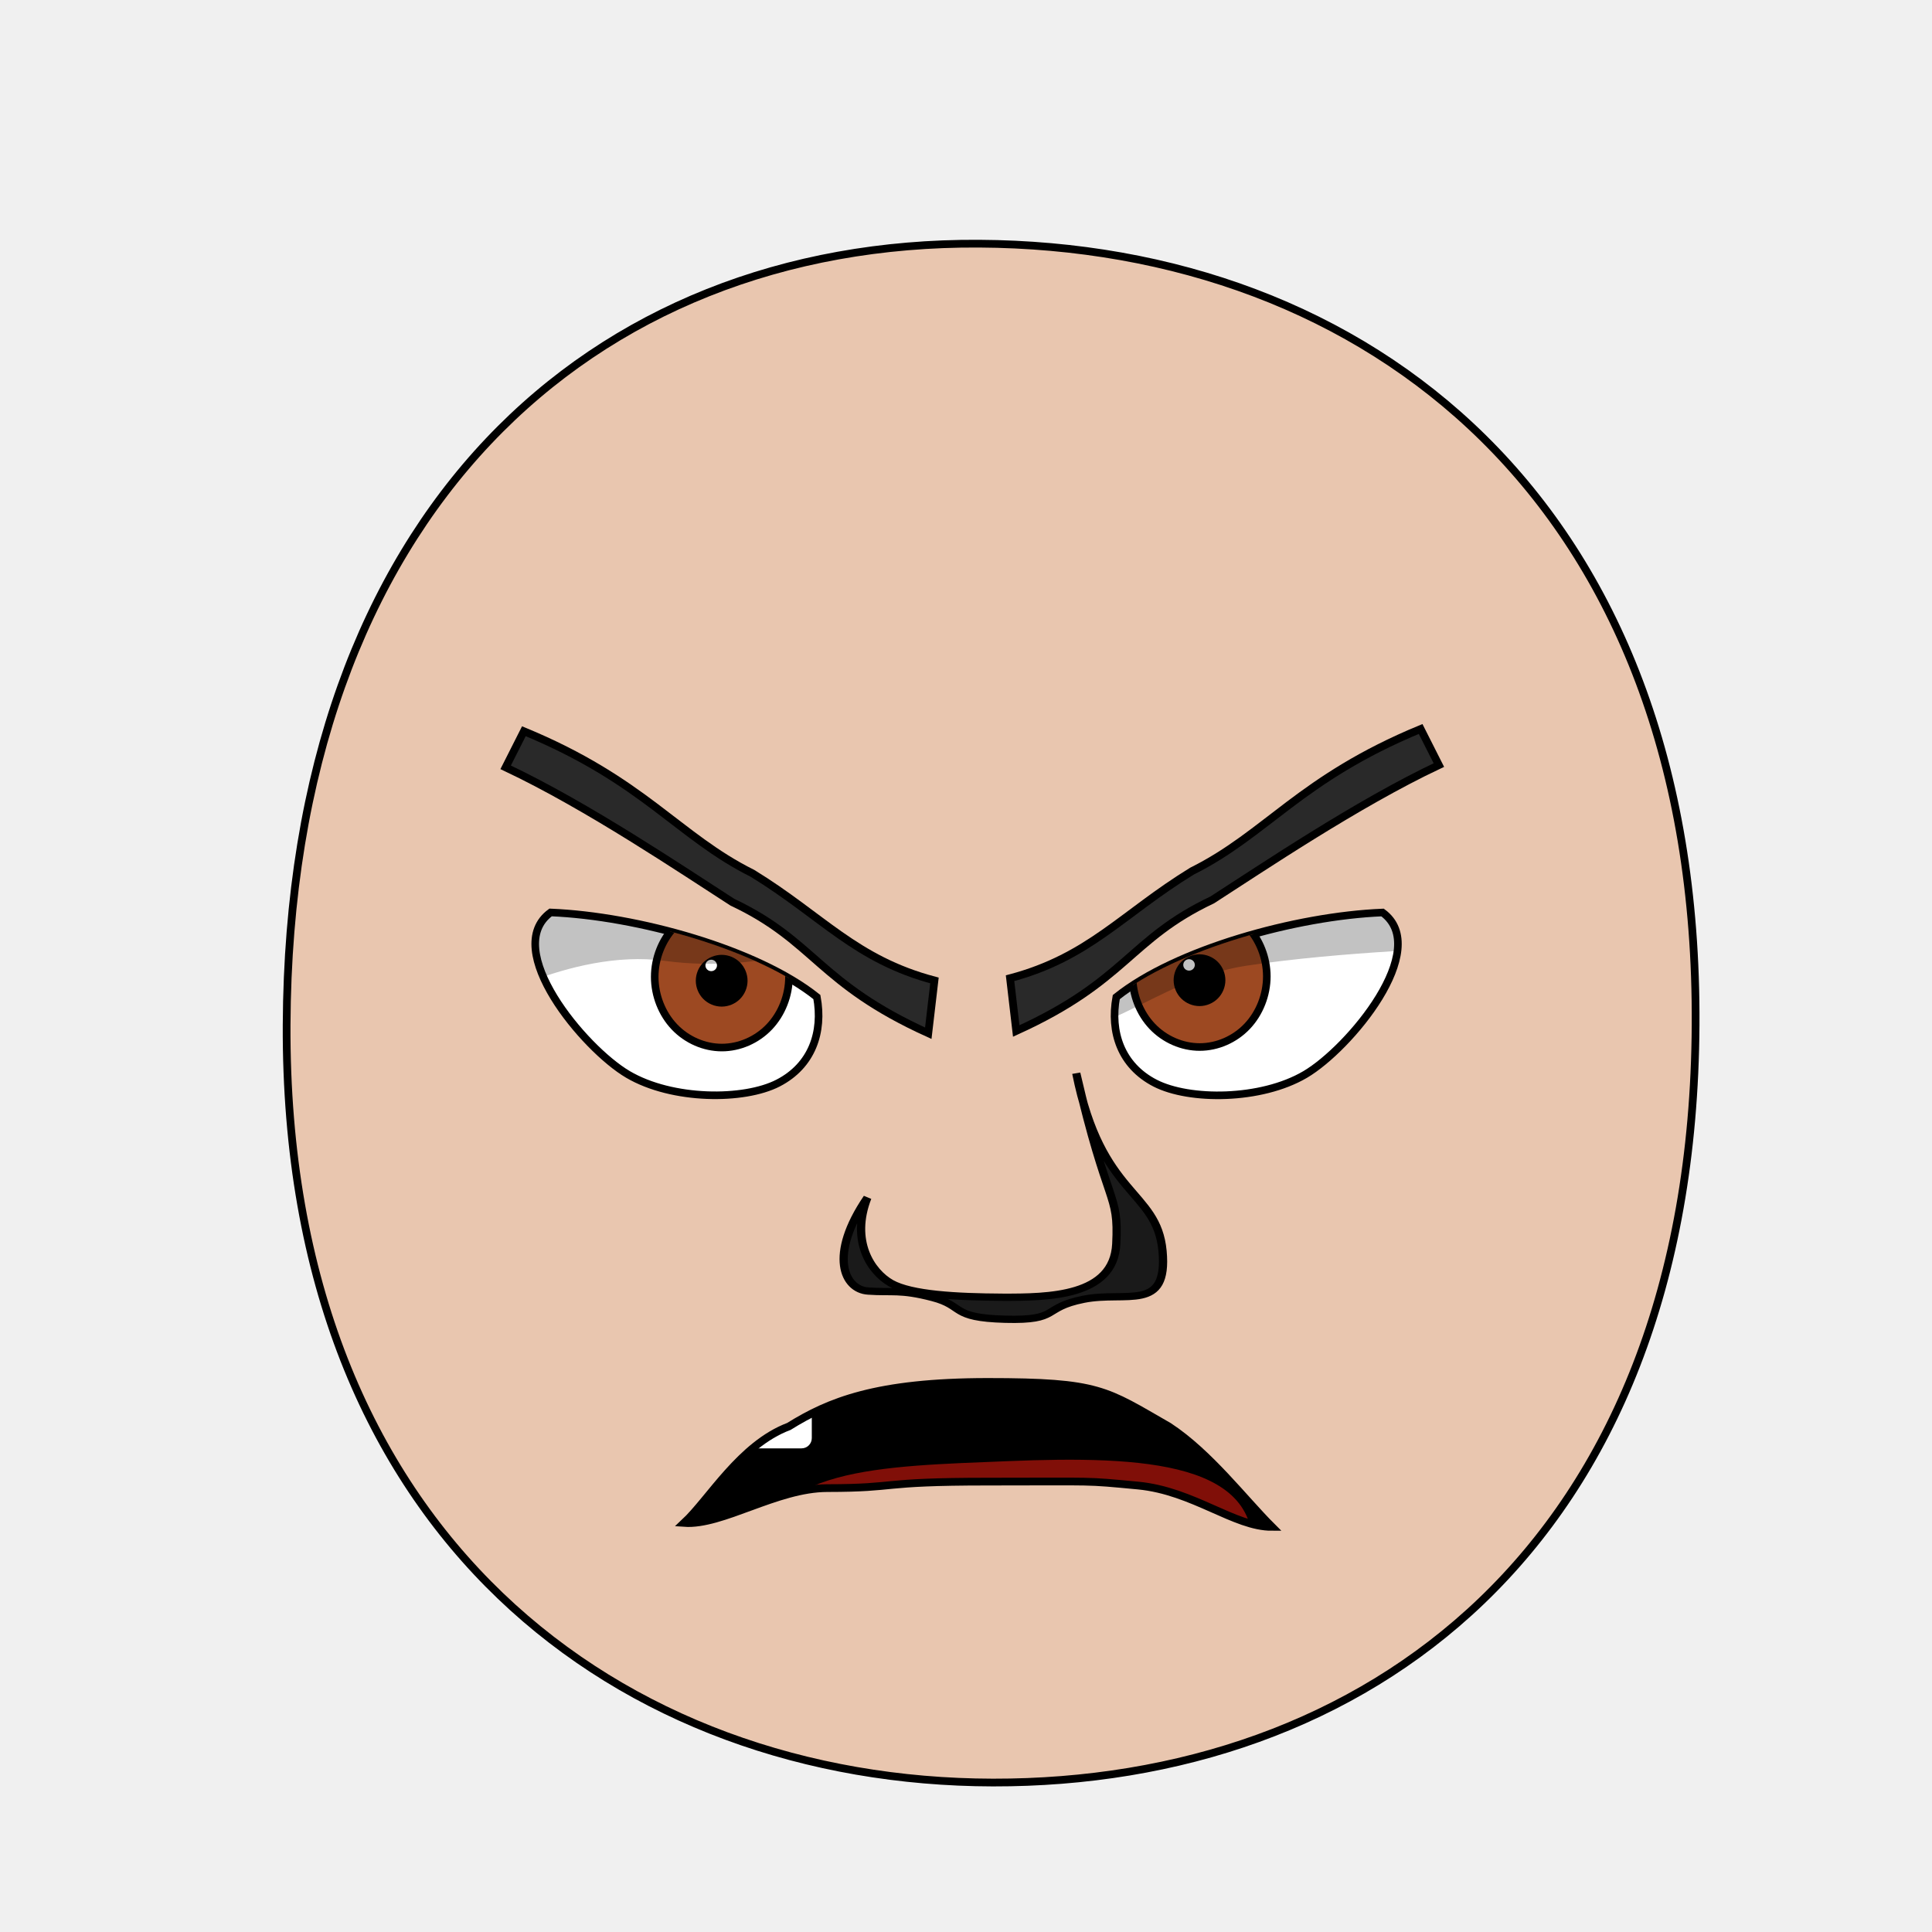
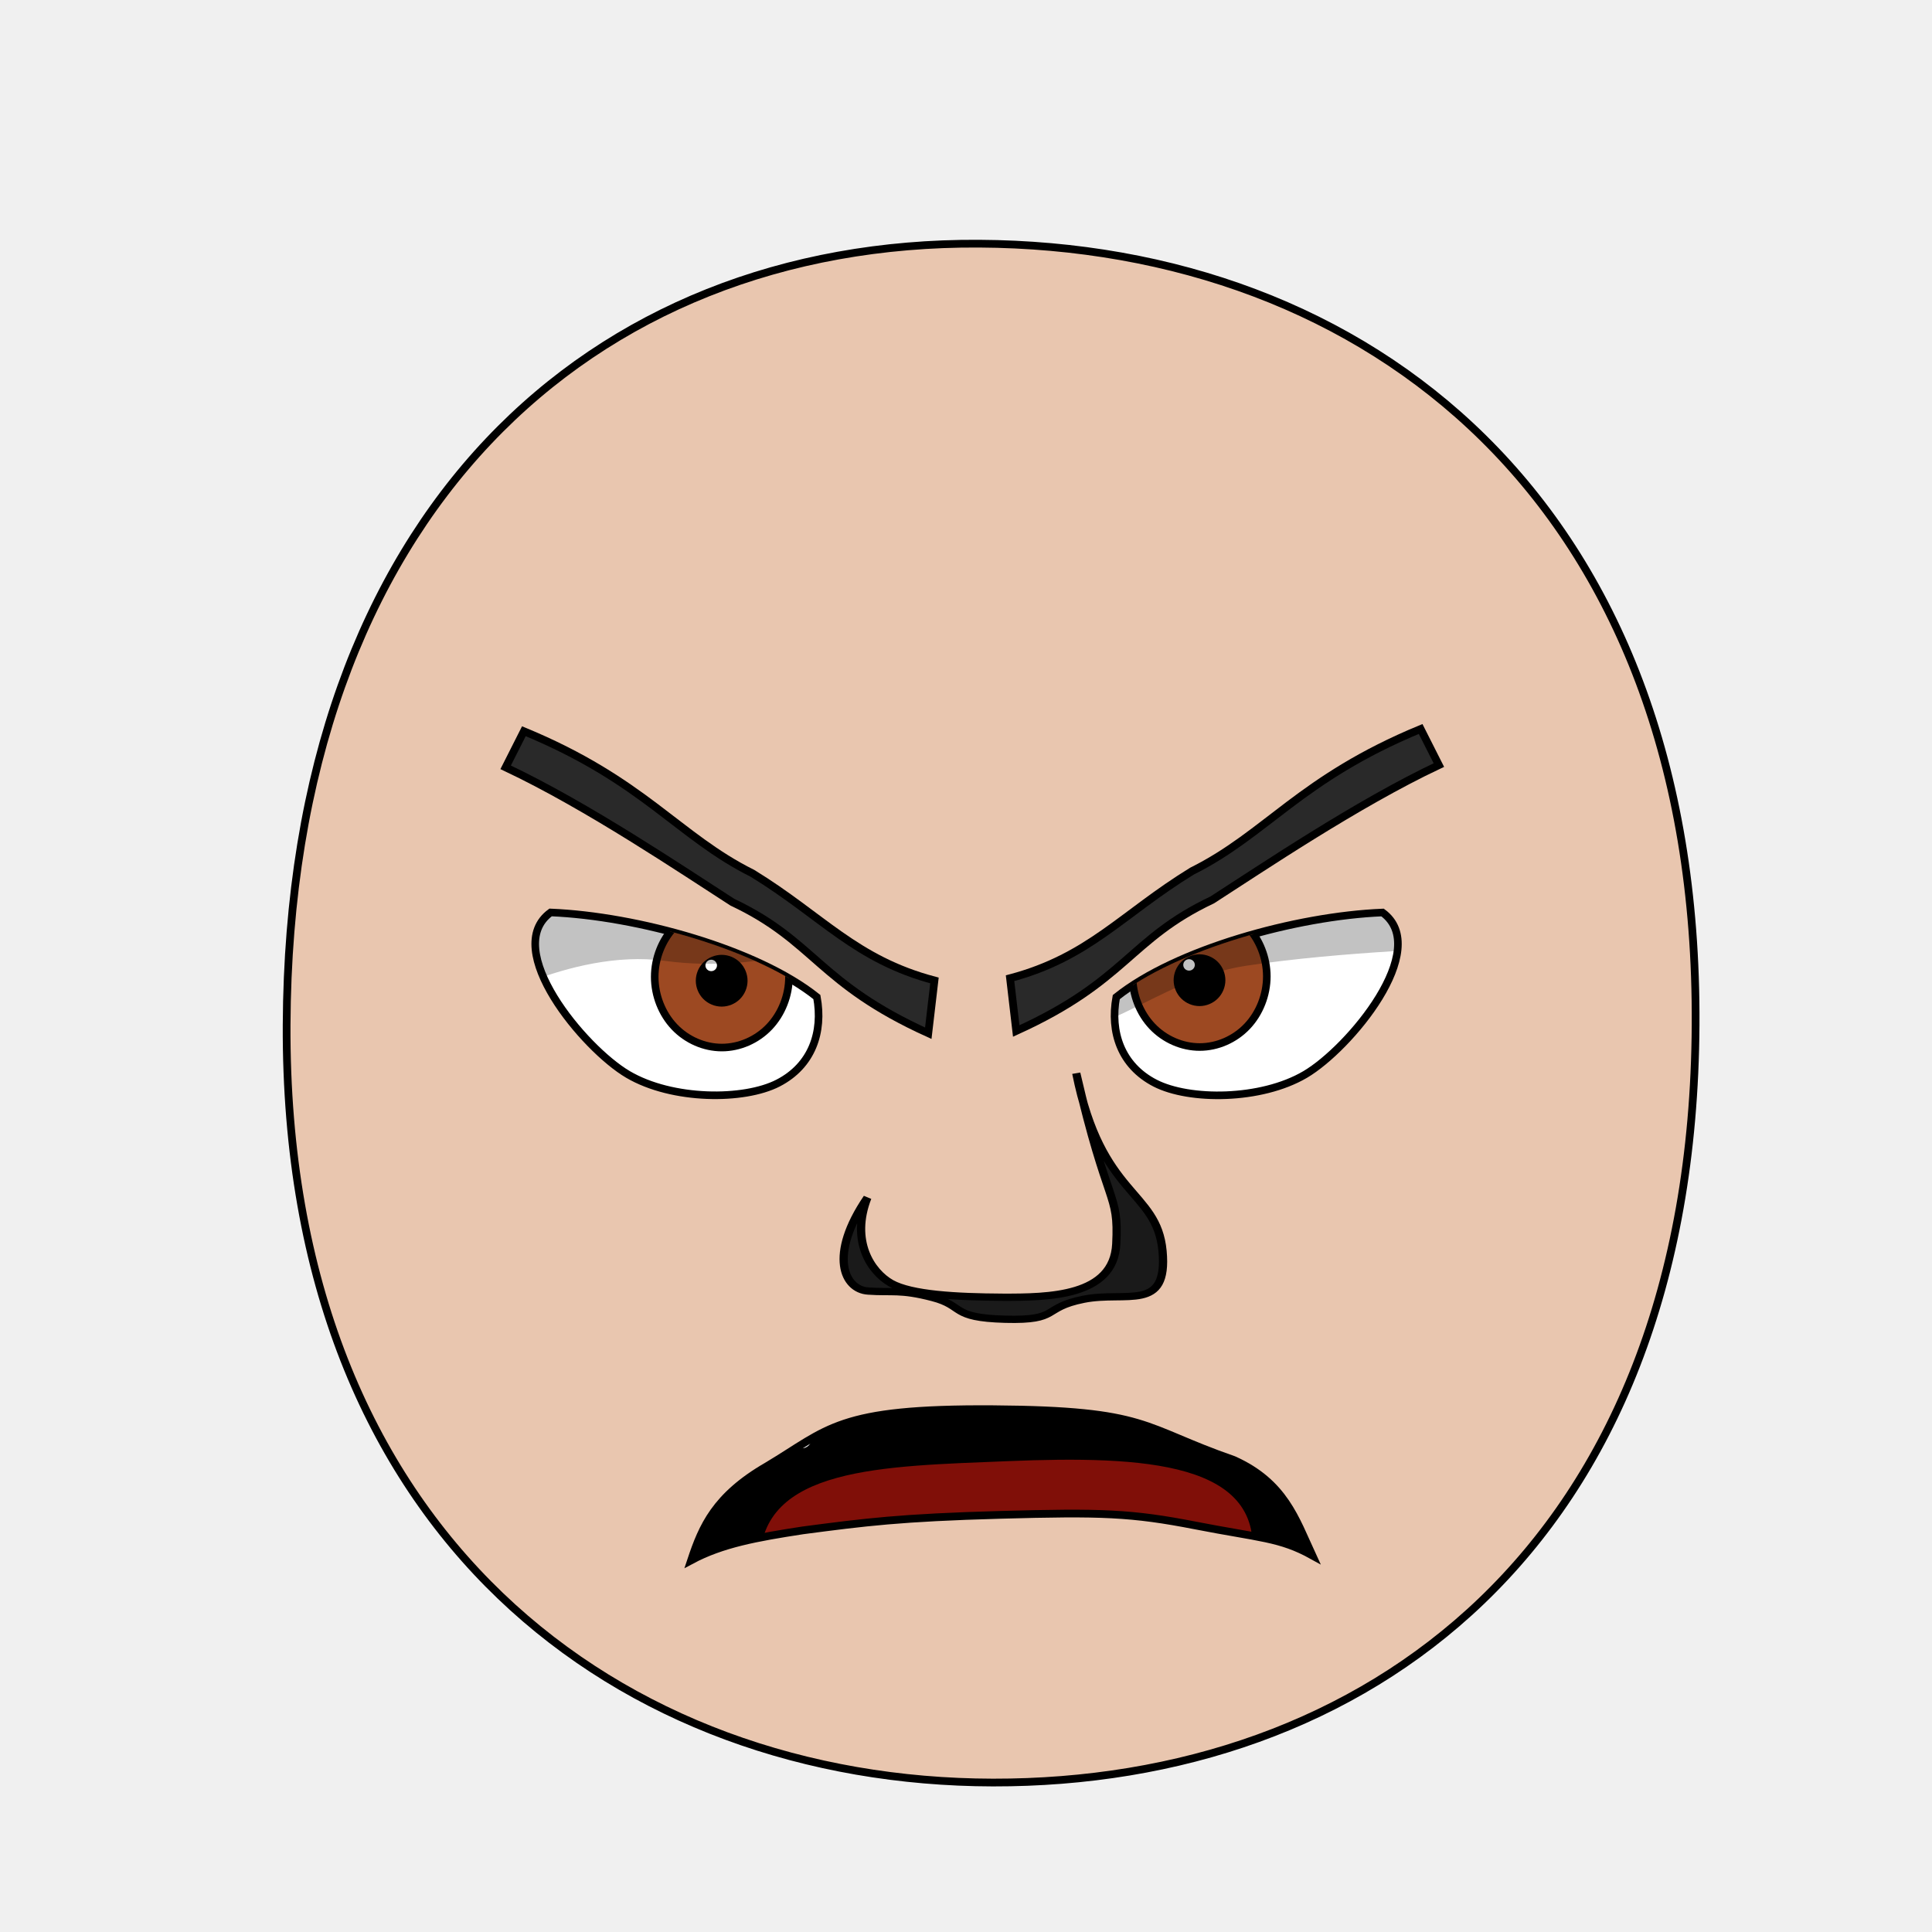
- <svg xmlns="http://www.w3.org/2000/svg" xmlns:xlink="http://www.w3.org/1999/xlink" height="100%" width="100%" id="emoticon-front-view" viewBox="0 0 250 250" version="1.1">
+ <svg xmlns="http://www.w3.org/2000/svg" xmlns:xlink="http://www.w3.org/1999/xlink" version="1.1" viewBox="0 0 250 250" id="emoticon-front-view" width="100%" height="100%">
  <defs id="defs4">
    <linearGradient id="linearGradient5745">
-       <stop style="stop-color:#f4c815;stop-opacity:1" offset="0" id="stop5747" />
-       <stop style="stop-color:#cc0000;stop-opacity:1" offset="1" id="stop5749" />
+       <stop style="stop-color:#f4c815;stop-opacity:1" id="stop5747" offset="0" />
+       <stop style="stop-color:#cc0000;stop-opacity:1" id="stop5749" offset="1" />
    </linearGradient>
    <linearGradient id="linearGradient2823">
-       <stop style="stop-color:#000000;stop-opacity:1" offset="0" id="stop2825" />
-       <stop style="stop-color:#6f0a5a;stop-opacity:1" offset="1" id="stop2827" />
+       <stop style="stop-color:#000000;stop-opacity:1" id="stop2825" offset="0" />
+       <stop style="stop-color:#6f0a5a;stop-opacity:1" id="stop2827" offset="1" />
    </linearGradient>
    <clipPath id="clipPath2967">
-       <use transform="translate(-57.14,-22.86)" xlink:href="#path3622" height="1" width="1" y="0" x="0" id="use2969">
+       <use transform="translate(-57.14,-22.86)" id="use2969" x="0" y="0" width="1" height="1" xlink:href="#path3622">
</use>
    </clipPath>
    <clipPath id="clipPath4022">
-       <use transform="matrix(-1,0,0,1,915.87,-3.77)" xlink:href="#path3622" height="250" width="250" y="0" x="0" id="use5959">
+       <use transform="matrix(-1,0,0,1,915.87,-3.77)" id="use5959" x="0" y="0" width="250" height="250" xlink:href="#path3622">
</use>
    </clipPath>
-     <radialGradient spreadMethod="pad" gradientTransform="matrix(98.09029,121.5278,-104.4591,83.94095,1881.611,1722.677)" gradientUnits="userSpaceOnUse" xlink:href="#linearGradient5745" id="radialGradient5694" fy="2.705" fx="-15.372" r="1" cy="2.705" cx="-15.372">
+     <radialGradient cx="-15.372" cy="2.705" r="1" fx="-15.372" fy="2.705" id="radialGradient5694" xlink:href="#linearGradient5745" gradientUnits="userSpaceOnUse" gradientTransform="matrix(98.09029,121.5278,-104.4591,83.94095,1881.611,1722.677)" spreadMethod="pad">
</radialGradient>
-     <linearGradient gradientTransform="translate(37.46307,-25.35117)" gradientUnits="userSpaceOnUse" xlink:href="#linearGradient2823" id="irisGradient" y2="606.466" x2="138.571" y1="488.076" x1="107.143">
+     <linearGradient x1="107.143" y1="488.076" x2="138.571" y2="606.466" id="irisGradient" xlink:href="#linearGradient2823" gradientUnits="userSpaceOnUse" gradientTransform="translate(37.46307,-25.35117)">
</linearGradient>
-     <clipPath clipPathUnits="userSpaceOnUse" id="clipPath-mouth">
-       <use x="0" y="0" xlink:href="#mouth-outline" id="use-mouth-outline" width="250" height="250" />
+     <clipPath id="clipPath-mouth" clipPathUnits="userSpaceOnUse">
+       <use height="250" width="250" id="use-mouth-outline" xlink:href="#mouth-outline" y="0" x="0" />
    </clipPath>
  </defs>
  <g id="head">
    <path style="fill:#e9c6af;stroke:#000000;stroke-width:1;stroke-opacity:1" d="M 128.48,230.66 C 176.27,230.75 219.01,200.57 219.41,132.64 219.80,64.72 176.76,31.81 126.68,31.53 76.60,31.24 37.38,66.28 37.09,132.64 36.80,199.01 80.69,230.57 128.48,230.66 Z" id="path164">
</path>
  </g>
  <g transform="matrix(0.16,0,0,0.16,60.09,39.65)" style="stroke-width:4.36;stroke-miterlimit:4;stroke-dasharray:none" id="left-eye">
    <path d="M 285.09,558.56 C 290.28,586.79 281.24,613.93 253.67,628.13 226.10,642.33 168.18,642.22 132.32,621.13 96.46,600.05 29.57,519.58 69.73,490.13 139.71,493.00 236.97,520.06 285.09,558.56 Z" style="fill:#ffffff;stroke:#000000;stroke-width:6.14;stroke-miterlimit:4;stroke-opacity:1;stroke-dasharray:none" id="path3622">
</path>
-     <g transform="translate(57.14,22.86)" style="stroke-width:4.36;stroke-miterlimit:4;stroke-dasharray:none" id="lens" clip-path="url(#clipPath2967)">
+     <g transform="translate(57.14,22.86)" style="stroke-width:4.36;stroke-miterlimit:4;stroke-dasharray:none" clip-path="url(#clipPath2967)" id="lens">
      <g id="g4403">
        <path style="fill:#9d4922;fill-opacity:1;stroke:#000000;stroke-width:6.14;stroke-miterlimit:4;stroke-opacity:1;stroke-dasharray:none" d="M 205.38,519.39 C 205.38,534.35 199.53,549.21 189.48,559.79 179.43,570.37 165.31,576.53 151.09,576.53 136.88,576.53 122.76,570.37 112.71,559.79 102.66,549.21 96.80,534.35 96.80,519.39 96.80,504.43 102.66,489.56 112.71,478.98 122.76,468.40 136.88,462.24 151.09,462.24 165.31,462.24 179.43,468.40 189.48,478.98 199.53,489.56 205.38,504.43 205.38,519.39 Z" id="iris">
</path>
        <path d="M 168.81,522.49 C 168.81,527.16 166.89,531.81 163.58,535.12 160.27,538.43 155.63,540.35 150.95,540.35 146.27,540.35 141.63,538.43 138.32,535.12 135.02,531.81 133.09,527.16 133.09,522.49 133.09,517.81 135.02,513.16 138.32,509.85 141.63,506.55 146.27,504.62 150.95,504.62 155.63,504.62 160.27,506.55 163.58,509.85 166.89,513.16 168.81,517.81 168.81,522.49 Z" style="fill:#000000;fill-opacity:1;stroke:#000000;stroke-width:6.14;stroke-miterlimit:4;stroke-opacity:1;stroke-dasharray:none" id="pupil">
</path>
        <path d="M 147.16,510.12 C 147.16,512.67 145.07,514.74 142.49,514.74 139.91,514.74 137.81,512.67 137.81,510.12 137.81,507.57 139.91,505.50 142.49,505.50 145.07,505.50 147.16,507.57 147.16,510.12 Z" style="fill:#ffffff;fill-opacity:1;stroke:none" id="glare">
</path>
      </g>
      <path style="opacity:0.24;fill:#000000;stroke:#000000;stroke-width:1px;stroke-linecap:butt;stroke-linejoin:miter;stroke-opacity:1" d="M -55.56,547.13 -60.88,402.60 255.61,407.30 257.52,484.43 C 257.52,484.43 189.36,517.41 104.64,505.88 28.37,495.49 -55.56,547.13 -55.56,547.13 Z" id="left-lid-shadow">
</path>
    </g>
  </g>
  <g transform="matrix(0.16,0,0,0.16,43.52,40.26)" style="stroke-width:4.36;stroke-miterlimit:4;stroke-dasharray:none" id="right-eye">
-     <use transform="matrix(-1,0,0,1,915.87,-3.77)" xlink:href="#path3622" height="250" width="250" y="0" x="0" id="use3959">
+     <use transform="matrix(-1,0,0,1,915.87,-3.77)" id="use3959" x="0" y="0" width="250" height="250" xlink:href="#path3622">
</use>
-     <g id="g4015" clip-path="url(#clipPath4022)">
-       <use transform="translate(547.15,18.62)" style="stroke-width:4.36;stroke-miterlimit:4;stroke-dasharray:none" xlink:href="#g4403" height="1" width="1" y="0" x="0" id="right-lens">
+     <g clip-path="url(#clipPath4022)" id="g4015">
+       <use transform="translate(547.15,18.62)" style="stroke-width:4.36;stroke-miterlimit:4;stroke-dasharray:none" id="right-lens" x="0" y="0" width="1" height="1" xlink:href="#g4403">
</use>
      <path style="opacity:0.24;fill:#000000;stroke:#000000;stroke-width:1px;stroke-linecap:butt;stroke-linejoin:miter;stroke-miterlimit:4;stroke-opacity:1;stroke-dasharray:none" d="M 544.62,581.57 506.18,515.68 851.73,404.48 914.04,514.31 C 914.04,514.31 812.78,517.20 735.83,528.91 658.88,540.62 614.59,600.27 544.62,581.57 Z" id="right-lid-shadow">
</path>
    </g>
  </g>
  <path d="M 120.92,126.87 120.12,133.70 C 105.83,127.22 105.52,121.83 94.76,116.74 88.41,112.66 76.07,104.31 65.43,99.29 L 67.79,94.62 C 83.36,101.05 87.71,108.20 97.37,113.01 106.42,118.56 110.68,124.16 120.92,126.87 Z" style="fill:#292929;fill-opacity:1;fill-rule:nonzero;stroke:#000000;stroke-width:1;stroke-miterlimit:4;stroke-opacity:1;stroke-dasharray:none" id="left-eye-brow">
</path>
  <g style="stroke-width:1" transform="matrix(1.13,0,0,1,-17.27,2.11)" id="nose">
    <path style="fill:#1a1a1a;stroke:#000000;stroke-width:0.94;stroke-miterlimit:4;stroke-dasharray:none" d="M 114.61,152.87 C 112.68,158.46 114.99,162.45 117.32,163.94 119.64,165.41 124.80,165.72 130.09,165.75 135.39,165.77 142.82,165.66 143.11,158.85 143.41,152.03 142.15,154.45 138.53,136.77 141.36,152.80 147.75,151.82 148.41,159.77 149.06,167.72 144.29,164.92 139.39,166.01 134.50,167.11 136.76,168.79 130.40,168.60 124.05,168.41 125.78,166.87 122.07,165.79 118.37,164.70 117.41,165.17 114.69,164.95 111.96,164.75 110.11,160.34 114.61,152.87 Z" id="nose-outline">
</path>
  </g>
-   <g transform="translate(360.26,-9.93)" id="g3017">
-     <path style="fill:#000000;fill-opacity:1;stroke:#000000;stroke-width:0.62;stroke-linecap:butt;stroke-linejoin:miter;stroke-miterlimit:4;stroke-opacity:1;stroke-dasharray:none" d="M 91.59,203.76 C 91.59,203.76 96.59,179.17 128.68,179.37 160.78,179.71 167.83,203.92 167.83,203.92 L 167.22,206.24 C 167.22,206.24 155.47,192.99 129.08,192.62 101.79,192.19 91.91,206.50 91.91,206.50 L 91.59,203.76 Z" id="mouth-path">
- </path>
-   </g>
-   <use transform="matrix(-1,0,0,1,251.62,-0.29)" xlink:href="#left-eye-brow" height="250" width="250" y="0" x="0" id="right-eye-brow">
+   <use transform="matrix(-1,0,0,1,251.62,-0.29)" id="right-eye-brow" x="0" y="0" width="250" height="250" xlink:href="#left-eye-brow">
</use>
-   <g id="mouth-interior" clip-path="url(#clipPath-mouth)">
-     <rect style="fill:#000000;fill-opacity:1;stroke:none" y="159.934" x="52.649" height="66.556" width="145.364" id="mouth-background">
+   <g clip-path="url(#clipPath-mouth)" id="mouth-interior">
+     <rect style="fill:#000000;fill-opacity:1;stroke:none" id="mouth-background" width="145.364" height="66.556" x="52.649" y="159.934">
</rect>
    <path d="M 98.34,202.15 C 98.34,189.80 114.23,189.74 130.46,189.07 148.01,188.36 163.91,189.14 161.92,202.15 140.73,202.15 119.54,202.15 98.34,202.15 Z" style="fill:#800f08;fill-opacity:1;stroke:none" id="tongue">
</path>
-     <rect style="fill:#ffffff;fill-opacity:1;stroke:none" ry="1.325" y="177.152" x="82.781" height="10.265" width="10.265" id="tooth00">
+     <rect style="fill:#ffffff;fill-opacity:1;stroke:none" id="tooth00" width="10.265" height="10.265" x="82.781" y="177.152" ry="1.325">
</rect>
-     <use transform="translate(12,0)" x="0" y="0" xlink:href="#tooth00" id="tooth01" width="250" height="250">
+     <use transform="translate(12,0)" height="250" width="250" id="tooth01" xlink:href="#tooth00" y="0" x="0">
</use>
  </g>
-   <path style="fill:none;stroke:#000000;stroke-width:1px;stroke-miterlimit:4;stroke-opacity:1" d="M 164.60,197.58 C 159.73,197.60 154.41,192.91 147.26,192.23 140.12,191.56 142.26,191.72 127.81,191.72 113.36,191.72 116.51,192.55 107.05,192.56 100.47,192.57 93.48,197.43 88.52,197.07 91.83,193.98 95.80,186.95 102.08,184.58 107.24,181.37 113.37,178.82 127.82,178.82 142.26,178.82 143.05,179.88 151.24,184.58 156.49,188.02 161.02,194.01 164.60,197.58 Z" id="mouth-outline">
+   <path style="fill:none;stroke:#000000;stroke-width:1px;stroke-miterlimit:4;stroke-opacity:1" d="M 169.82,201.28 C 165.62,198.95 162.99,199.02 154.70,197.40 146.40,195.78 142.52,195.66 129.47,196.02 116.48,196.38 111.96,196.97 103.88,198.03 97.90,198.95 93.45,199.75 89.43,201.90 90.89,197.52 92.56,193.59 99.25,189.72 107.26,184.94 108.30,182.21 128.52,182.35 148.73,182.49 147.62,184.74 159.63,188.91 166.18,191.84 167.65,196.57 169.82,201.28 Z" id="mouth-outline">
</path>
</svg>
